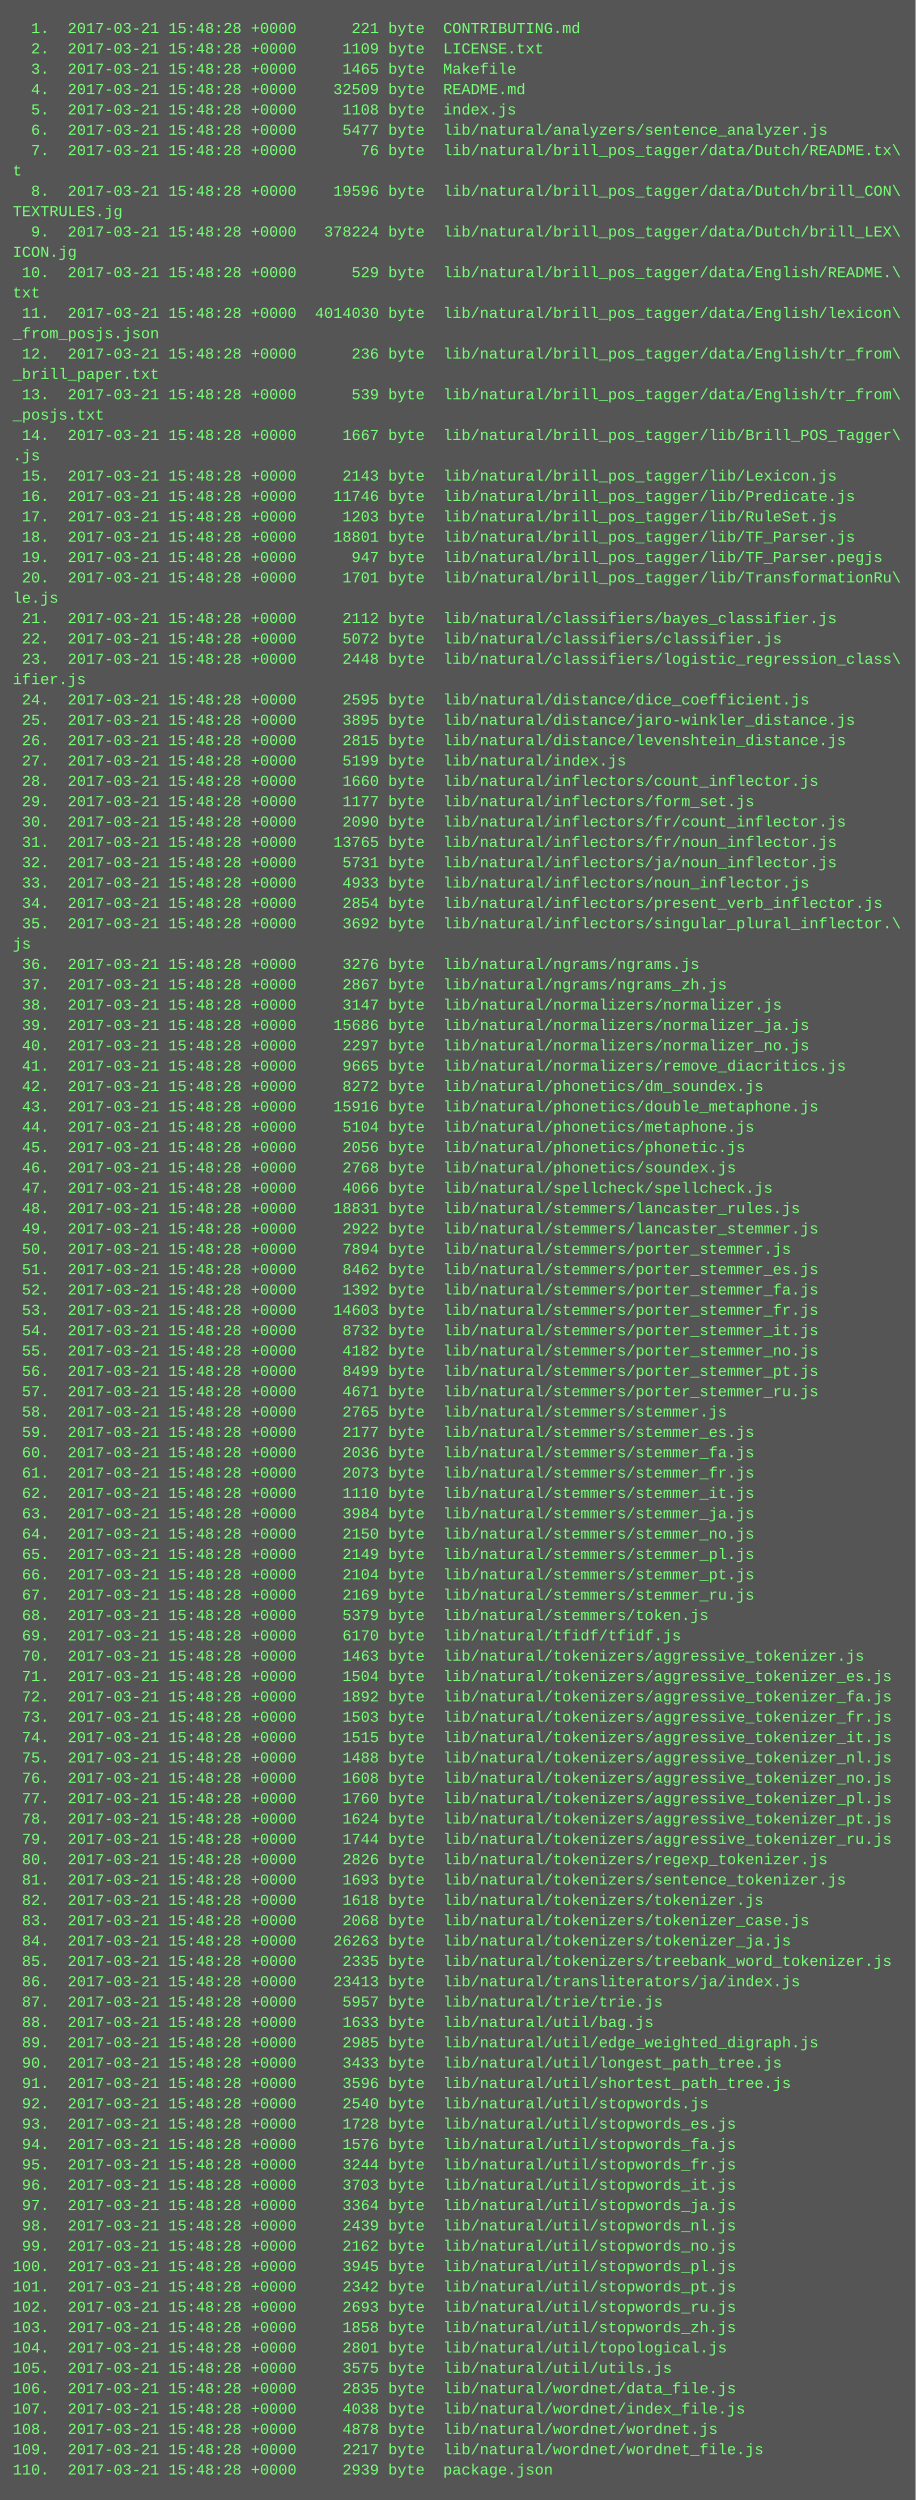
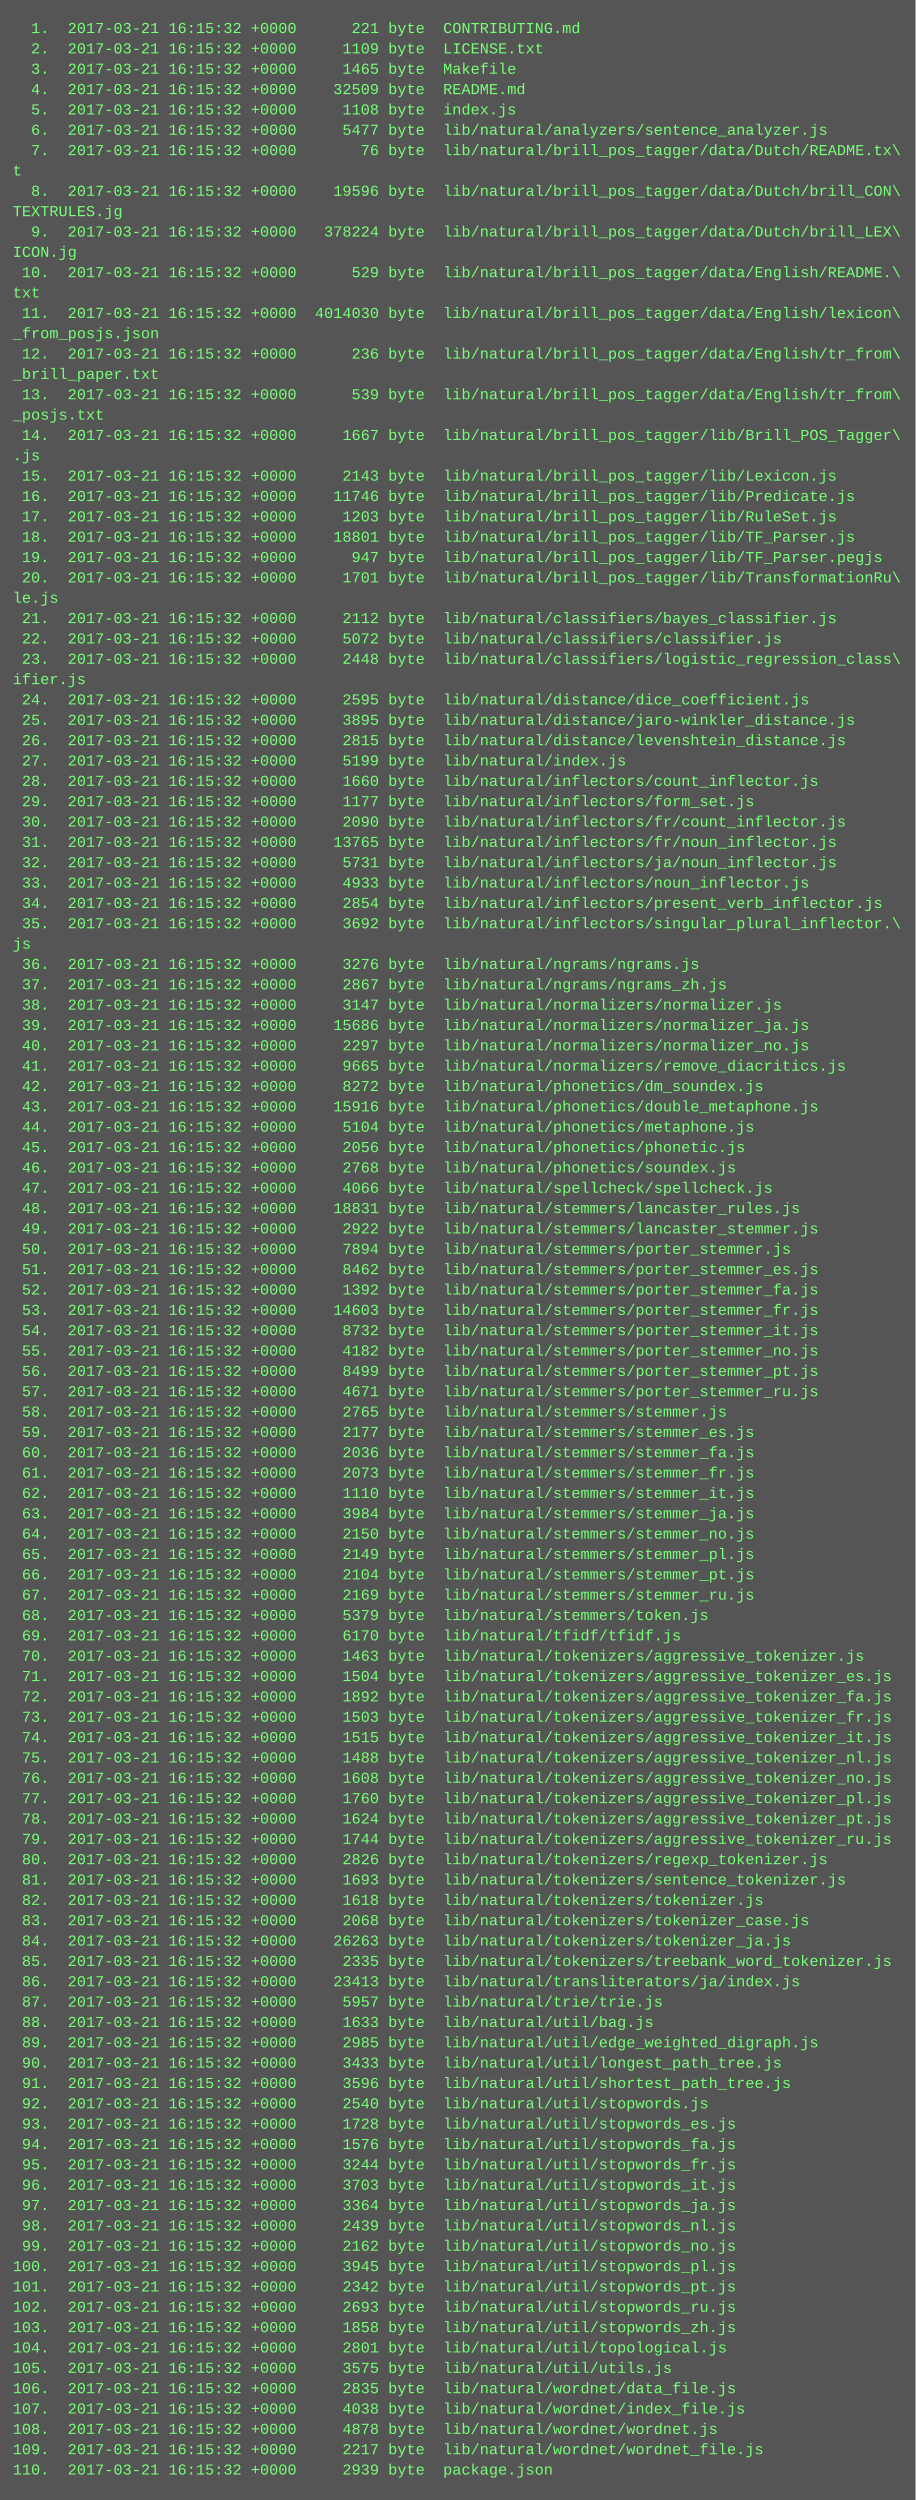
<svg xmlns="http://www.w3.org/2000/svg" height="1966" width="720">
  <rect height="1966" fill="#555" width="720" />
  <text fill="#7f7" font-family="Courier New" font-size="12" xml:space="preserve">
-     <tspan x="10" y="26">  1.  2017-03-21 15:48:28 +0000      221 byte  CONTRIBUTING.md</tspan>
-     <tspan x="10" y="42">  2.  2017-03-21 15:48:28 +0000     1109 byte  LICENSE.txt</tspan>
-     <tspan x="10" y="58">  3.  2017-03-21 15:48:28 +0000     1465 byte  Makefile</tspan>
-     <tspan x="10" y="74">  4.  2017-03-21 15:48:28 +0000    32509 byte  README.md</tspan>
-     <tspan x="10" y="90">  5.  2017-03-21 15:48:28 +0000     1108 byte  index.js</tspan>
-     <tspan x="10" y="106">  6.  2017-03-21 15:48:28 +0000     5477 byte  lib/natural/analyzers/sentence_analyzer.js</tspan>
-     <tspan x="10" y="122">  7.  2017-03-21 15:48:28 +0000       76 byte  lib/natural/brill_pos_tagger/data/Dutch/README.tx\</tspan>
+     <tspan x="10" y="26">  1.  2017-03-21 16:15:32 +0000      221 byte  CONTRIBUTING.md</tspan>
+     <tspan x="10" y="42">  2.  2017-03-21 16:15:32 +0000     1109 byte  LICENSE.txt</tspan>
+     <tspan x="10" y="58">  3.  2017-03-21 16:15:32 +0000     1465 byte  Makefile</tspan>
+     <tspan x="10" y="74">  4.  2017-03-21 16:15:32 +0000    32509 byte  README.md</tspan>
+     <tspan x="10" y="90">  5.  2017-03-21 16:15:32 +0000     1108 byte  index.js</tspan>
+     <tspan x="10" y="106">  6.  2017-03-21 16:15:32 +0000     5477 byte  lib/natural/analyzers/sentence_analyzer.js</tspan>
+     <tspan x="10" y="122">  7.  2017-03-21 16:15:32 +0000       76 byte  lib/natural/brill_pos_tagger/data/Dutch/README.tx\</tspan>
    <tspan x="10" y="138">t</tspan>
-     <tspan x="10" y="154">  8.  2017-03-21 15:48:28 +0000    19596 byte  lib/natural/brill_pos_tagger/data/Dutch/brill_CON\</tspan>
+     <tspan x="10" y="154">  8.  2017-03-21 16:15:32 +0000    19596 byte  lib/natural/brill_pos_tagger/data/Dutch/brill_CON\</tspan>
    <tspan x="10" y="170">TEXTRULES.jg</tspan>
-     <tspan x="10" y="186">  9.  2017-03-21 15:48:28 +0000   378224 byte  lib/natural/brill_pos_tagger/data/Dutch/brill_LEX\</tspan>
+     <tspan x="10" y="186">  9.  2017-03-21 16:15:32 +0000   378224 byte  lib/natural/brill_pos_tagger/data/Dutch/brill_LEX\</tspan>
    <tspan x="10" y="202">ICON.jg</tspan>
-     <tspan x="10" y="218"> 10.  2017-03-21 15:48:28 +0000      529 byte  lib/natural/brill_pos_tagger/data/English/README.\</tspan>
+     <tspan x="10" y="218"> 10.  2017-03-21 16:15:32 +0000      529 byte  lib/natural/brill_pos_tagger/data/English/README.\</tspan>
    <tspan x="10" y="234">txt</tspan>
-     <tspan x="10" y="250"> 11.  2017-03-21 15:48:28 +0000  4014030 byte  lib/natural/brill_pos_tagger/data/English/lexicon\</tspan>
+     <tspan x="10" y="250"> 11.  2017-03-21 16:15:32 +0000  4014030 byte  lib/natural/brill_pos_tagger/data/English/lexicon\</tspan>
    <tspan x="10" y="266">_from_posjs.json</tspan>
-     <tspan x="10" y="282"> 12.  2017-03-21 15:48:28 +0000      236 byte  lib/natural/brill_pos_tagger/data/English/tr_from\</tspan>
+     <tspan x="10" y="282"> 12.  2017-03-21 16:15:32 +0000      236 byte  lib/natural/brill_pos_tagger/data/English/tr_from\</tspan>
    <tspan x="10" y="298">_brill_paper.txt</tspan>
-     <tspan x="10" y="314"> 13.  2017-03-21 15:48:28 +0000      539 byte  lib/natural/brill_pos_tagger/data/English/tr_from\</tspan>
+     <tspan x="10" y="314"> 13.  2017-03-21 16:15:32 +0000      539 byte  lib/natural/brill_pos_tagger/data/English/tr_from\</tspan>
    <tspan x="10" y="330">_posjs.txt</tspan>
-     <tspan x="10" y="346"> 14.  2017-03-21 15:48:28 +0000     1667 byte  lib/natural/brill_pos_tagger/lib/Brill_POS_Tagger\</tspan>
+     <tspan x="10" y="346"> 14.  2017-03-21 16:15:32 +0000     1667 byte  lib/natural/brill_pos_tagger/lib/Brill_POS_Tagger\</tspan>
    <tspan x="10" y="362">.js</tspan>
-     <tspan x="10" y="378"> 15.  2017-03-21 15:48:28 +0000     2143 byte  lib/natural/brill_pos_tagger/lib/Lexicon.js</tspan>
-     <tspan x="10" y="394"> 16.  2017-03-21 15:48:28 +0000    11746 byte  lib/natural/brill_pos_tagger/lib/Predicate.js</tspan>
-     <tspan x="10" y="410"> 17.  2017-03-21 15:48:28 +0000     1203 byte  lib/natural/brill_pos_tagger/lib/RuleSet.js</tspan>
-     <tspan x="10" y="426"> 18.  2017-03-21 15:48:28 +0000    18801 byte  lib/natural/brill_pos_tagger/lib/TF_Parser.js</tspan>
-     <tspan x="10" y="442"> 19.  2017-03-21 15:48:28 +0000      947 byte  lib/natural/brill_pos_tagger/lib/TF_Parser.pegjs</tspan>
-     <tspan x="10" y="458"> 20.  2017-03-21 15:48:28 +0000     1701 byte  lib/natural/brill_pos_tagger/lib/TransformationRu\</tspan>
+     <tspan x="10" y="378"> 15.  2017-03-21 16:15:32 +0000     2143 byte  lib/natural/brill_pos_tagger/lib/Lexicon.js</tspan>
+     <tspan x="10" y="394"> 16.  2017-03-21 16:15:32 +0000    11746 byte  lib/natural/brill_pos_tagger/lib/Predicate.js</tspan>
+     <tspan x="10" y="410"> 17.  2017-03-21 16:15:32 +0000     1203 byte  lib/natural/brill_pos_tagger/lib/RuleSet.js</tspan>
+     <tspan x="10" y="426"> 18.  2017-03-21 16:15:32 +0000    18801 byte  lib/natural/brill_pos_tagger/lib/TF_Parser.js</tspan>
+     <tspan x="10" y="442"> 19.  2017-03-21 16:15:32 +0000      947 byte  lib/natural/brill_pos_tagger/lib/TF_Parser.pegjs</tspan>
+     <tspan x="10" y="458"> 20.  2017-03-21 16:15:32 +0000     1701 byte  lib/natural/brill_pos_tagger/lib/TransformationRu\</tspan>
    <tspan x="10" y="474">le.js</tspan>
-     <tspan x="10" y="490"> 21.  2017-03-21 15:48:28 +0000     2112 byte  lib/natural/classifiers/bayes_classifier.js</tspan>
-     <tspan x="10" y="506"> 22.  2017-03-21 15:48:28 +0000     5072 byte  lib/natural/classifiers/classifier.js</tspan>
-     <tspan x="10" y="522"> 23.  2017-03-21 15:48:28 +0000     2448 byte  lib/natural/classifiers/logistic_regression_class\</tspan>
+     <tspan x="10" y="490"> 21.  2017-03-21 16:15:32 +0000     2112 byte  lib/natural/classifiers/bayes_classifier.js</tspan>
+     <tspan x="10" y="506"> 22.  2017-03-21 16:15:32 +0000     5072 byte  lib/natural/classifiers/classifier.js</tspan>
+     <tspan x="10" y="522"> 23.  2017-03-21 16:15:32 +0000     2448 byte  lib/natural/classifiers/logistic_regression_class\</tspan>
    <tspan x="10" y="538">ifier.js</tspan>
-     <tspan x="10" y="554"> 24.  2017-03-21 15:48:28 +0000     2595 byte  lib/natural/distance/dice_coefficient.js</tspan>
-     <tspan x="10" y="570"> 25.  2017-03-21 15:48:28 +0000     3895 byte  lib/natural/distance/jaro-winkler_distance.js</tspan>
-     <tspan x="10" y="586"> 26.  2017-03-21 15:48:28 +0000     2815 byte  lib/natural/distance/levenshtein_distance.js</tspan>
-     <tspan x="10" y="602"> 27.  2017-03-21 15:48:28 +0000     5199 byte  lib/natural/index.js</tspan>
-     <tspan x="10" y="618"> 28.  2017-03-21 15:48:28 +0000     1660 byte  lib/natural/inflectors/count_inflector.js</tspan>
-     <tspan x="10" y="634"> 29.  2017-03-21 15:48:28 +0000     1177 byte  lib/natural/inflectors/form_set.js</tspan>
-     <tspan x="10" y="650"> 30.  2017-03-21 15:48:28 +0000     2090 byte  lib/natural/inflectors/fr/count_inflector.js</tspan>
-     <tspan x="10" y="666"> 31.  2017-03-21 15:48:28 +0000    13765 byte  lib/natural/inflectors/fr/noun_inflector.js</tspan>
-     <tspan x="10" y="682"> 32.  2017-03-21 15:48:28 +0000     5731 byte  lib/natural/inflectors/ja/noun_inflector.js</tspan>
-     <tspan x="10" y="698"> 33.  2017-03-21 15:48:28 +0000     4933 byte  lib/natural/inflectors/noun_inflector.js</tspan>
-     <tspan x="10" y="714"> 34.  2017-03-21 15:48:28 +0000     2854 byte  lib/natural/inflectors/present_verb_inflector.js</tspan>
-     <tspan x="10" y="730"> 35.  2017-03-21 15:48:28 +0000     3692 byte  lib/natural/inflectors/singular_plural_inflector.\</tspan>
+     <tspan x="10" y="554"> 24.  2017-03-21 16:15:32 +0000     2595 byte  lib/natural/distance/dice_coefficient.js</tspan>
+     <tspan x="10" y="570"> 25.  2017-03-21 16:15:32 +0000     3895 byte  lib/natural/distance/jaro-winkler_distance.js</tspan>
+     <tspan x="10" y="586"> 26.  2017-03-21 16:15:32 +0000     2815 byte  lib/natural/distance/levenshtein_distance.js</tspan>
+     <tspan x="10" y="602"> 27.  2017-03-21 16:15:32 +0000     5199 byte  lib/natural/index.js</tspan>
+     <tspan x="10" y="618"> 28.  2017-03-21 16:15:32 +0000     1660 byte  lib/natural/inflectors/count_inflector.js</tspan>
+     <tspan x="10" y="634"> 29.  2017-03-21 16:15:32 +0000     1177 byte  lib/natural/inflectors/form_set.js</tspan>
+     <tspan x="10" y="650"> 30.  2017-03-21 16:15:32 +0000     2090 byte  lib/natural/inflectors/fr/count_inflector.js</tspan>
+     <tspan x="10" y="666"> 31.  2017-03-21 16:15:32 +0000    13765 byte  lib/natural/inflectors/fr/noun_inflector.js</tspan>
+     <tspan x="10" y="682"> 32.  2017-03-21 16:15:32 +0000     5731 byte  lib/natural/inflectors/ja/noun_inflector.js</tspan>
+     <tspan x="10" y="698"> 33.  2017-03-21 16:15:32 +0000     4933 byte  lib/natural/inflectors/noun_inflector.js</tspan>
+     <tspan x="10" y="714"> 34.  2017-03-21 16:15:32 +0000     2854 byte  lib/natural/inflectors/present_verb_inflector.js</tspan>
+     <tspan x="10" y="730"> 35.  2017-03-21 16:15:32 +0000     3692 byte  lib/natural/inflectors/singular_plural_inflector.\</tspan>
    <tspan x="10" y="746">js</tspan>
-     <tspan x="10" y="762"> 36.  2017-03-21 15:48:28 +0000     3276 byte  lib/natural/ngrams/ngrams.js</tspan>
-     <tspan x="10" y="778"> 37.  2017-03-21 15:48:28 +0000     2867 byte  lib/natural/ngrams/ngrams_zh.js</tspan>
-     <tspan x="10" y="794"> 38.  2017-03-21 15:48:28 +0000     3147 byte  lib/natural/normalizers/normalizer.js</tspan>
-     <tspan x="10" y="810"> 39.  2017-03-21 15:48:28 +0000    15686 byte  lib/natural/normalizers/normalizer_ja.js</tspan>
-     <tspan x="10" y="826"> 40.  2017-03-21 15:48:28 +0000     2297 byte  lib/natural/normalizers/normalizer_no.js</tspan>
-     <tspan x="10" y="842"> 41.  2017-03-21 15:48:28 +0000     9665 byte  lib/natural/normalizers/remove_diacritics.js</tspan>
-     <tspan x="10" y="858"> 42.  2017-03-21 15:48:28 +0000     8272 byte  lib/natural/phonetics/dm_soundex.js</tspan>
-     <tspan x="10" y="874"> 43.  2017-03-21 15:48:28 +0000    15916 byte  lib/natural/phonetics/double_metaphone.js</tspan>
-     <tspan x="10" y="890"> 44.  2017-03-21 15:48:28 +0000     5104 byte  lib/natural/phonetics/metaphone.js</tspan>
-     <tspan x="10" y="906"> 45.  2017-03-21 15:48:28 +0000     2056 byte  lib/natural/phonetics/phonetic.js</tspan>
-     <tspan x="10" y="922"> 46.  2017-03-21 15:48:28 +0000     2768 byte  lib/natural/phonetics/soundex.js</tspan>
-     <tspan x="10" y="938"> 47.  2017-03-21 15:48:28 +0000     4066 byte  lib/natural/spellcheck/spellcheck.js</tspan>
-     <tspan x="10" y="954"> 48.  2017-03-21 15:48:28 +0000    18831 byte  lib/natural/stemmers/lancaster_rules.js</tspan>
-     <tspan x="10" y="970"> 49.  2017-03-21 15:48:28 +0000     2922 byte  lib/natural/stemmers/lancaster_stemmer.js</tspan>
-     <tspan x="10" y="986"> 50.  2017-03-21 15:48:28 +0000     7894 byte  lib/natural/stemmers/porter_stemmer.js</tspan>
-     <tspan x="10" y="1002"> 51.  2017-03-21 15:48:28 +0000     8462 byte  lib/natural/stemmers/porter_stemmer_es.js</tspan>
-     <tspan x="10" y="1018"> 52.  2017-03-21 15:48:28 +0000     1392 byte  lib/natural/stemmers/porter_stemmer_fa.js</tspan>
-     <tspan x="10" y="1034"> 53.  2017-03-21 15:48:28 +0000    14603 byte  lib/natural/stemmers/porter_stemmer_fr.js</tspan>
-     <tspan x="10" y="1050"> 54.  2017-03-21 15:48:28 +0000     8732 byte  lib/natural/stemmers/porter_stemmer_it.js</tspan>
-     <tspan x="10" y="1066"> 55.  2017-03-21 15:48:28 +0000     4182 byte  lib/natural/stemmers/porter_stemmer_no.js</tspan>
-     <tspan x="10" y="1082"> 56.  2017-03-21 15:48:28 +0000     8499 byte  lib/natural/stemmers/porter_stemmer_pt.js</tspan>
-     <tspan x="10" y="1098"> 57.  2017-03-21 15:48:28 +0000     4671 byte  lib/natural/stemmers/porter_stemmer_ru.js</tspan>
-     <tspan x="10" y="1114"> 58.  2017-03-21 15:48:28 +0000     2765 byte  lib/natural/stemmers/stemmer.js</tspan>
-     <tspan x="10" y="1130"> 59.  2017-03-21 15:48:28 +0000     2177 byte  lib/natural/stemmers/stemmer_es.js</tspan>
-     <tspan x="10" y="1146"> 60.  2017-03-21 15:48:28 +0000     2036 byte  lib/natural/stemmers/stemmer_fa.js</tspan>
-     <tspan x="10" y="1162"> 61.  2017-03-21 15:48:28 +0000     2073 byte  lib/natural/stemmers/stemmer_fr.js</tspan>
-     <tspan x="10" y="1178"> 62.  2017-03-21 15:48:28 +0000     1110 byte  lib/natural/stemmers/stemmer_it.js</tspan>
-     <tspan x="10" y="1194"> 63.  2017-03-21 15:48:28 +0000     3984 byte  lib/natural/stemmers/stemmer_ja.js</tspan>
-     <tspan x="10" y="1210"> 64.  2017-03-21 15:48:28 +0000     2150 byte  lib/natural/stemmers/stemmer_no.js</tspan>
-     <tspan x="10" y="1226"> 65.  2017-03-21 15:48:28 +0000     2149 byte  lib/natural/stemmers/stemmer_pl.js</tspan>
-     <tspan x="10" y="1242"> 66.  2017-03-21 15:48:28 +0000     2104 byte  lib/natural/stemmers/stemmer_pt.js</tspan>
-     <tspan x="10" y="1258"> 67.  2017-03-21 15:48:28 +0000     2169 byte  lib/natural/stemmers/stemmer_ru.js</tspan>
-     <tspan x="10" y="1274"> 68.  2017-03-21 15:48:28 +0000     5379 byte  lib/natural/stemmers/token.js</tspan>
-     <tspan x="10" y="1290"> 69.  2017-03-21 15:48:28 +0000     6170 byte  lib/natural/tfidf/tfidf.js</tspan>
-     <tspan x="10" y="1306"> 70.  2017-03-21 15:48:28 +0000     1463 byte  lib/natural/tokenizers/aggressive_tokenizer.js</tspan>
-     <tspan x="10" y="1322"> 71.  2017-03-21 15:48:28 +0000     1504 byte  lib/natural/tokenizers/aggressive_tokenizer_es.js</tspan>
-     <tspan x="10" y="1338"> 72.  2017-03-21 15:48:28 +0000     1892 byte  lib/natural/tokenizers/aggressive_tokenizer_fa.js</tspan>
-     <tspan x="10" y="1354"> 73.  2017-03-21 15:48:28 +0000     1503 byte  lib/natural/tokenizers/aggressive_tokenizer_fr.js</tspan>
-     <tspan x="10" y="1370"> 74.  2017-03-21 15:48:28 +0000     1515 byte  lib/natural/tokenizers/aggressive_tokenizer_it.js</tspan>
-     <tspan x="10" y="1386"> 75.  2017-03-21 15:48:28 +0000     1488 byte  lib/natural/tokenizers/aggressive_tokenizer_nl.js</tspan>
-     <tspan x="10" y="1402"> 76.  2017-03-21 15:48:28 +0000     1608 byte  lib/natural/tokenizers/aggressive_tokenizer_no.js</tspan>
-     <tspan x="10" y="1418"> 77.  2017-03-21 15:48:28 +0000     1760 byte  lib/natural/tokenizers/aggressive_tokenizer_pl.js</tspan>
-     <tspan x="10" y="1434"> 78.  2017-03-21 15:48:28 +0000     1624 byte  lib/natural/tokenizers/aggressive_tokenizer_pt.js</tspan>
-     <tspan x="10" y="1450"> 79.  2017-03-21 15:48:28 +0000     1744 byte  lib/natural/tokenizers/aggressive_tokenizer_ru.js</tspan>
-     <tspan x="10" y="1466"> 80.  2017-03-21 15:48:28 +0000     2826 byte  lib/natural/tokenizers/regexp_tokenizer.js</tspan>
-     <tspan x="10" y="1482"> 81.  2017-03-21 15:48:28 +0000     1693 byte  lib/natural/tokenizers/sentence_tokenizer.js</tspan>
-     <tspan x="10" y="1498"> 82.  2017-03-21 15:48:28 +0000     1618 byte  lib/natural/tokenizers/tokenizer.js</tspan>
-     <tspan x="10" y="1514"> 83.  2017-03-21 15:48:28 +0000     2068 byte  lib/natural/tokenizers/tokenizer_case.js</tspan>
-     <tspan x="10" y="1530"> 84.  2017-03-21 15:48:28 +0000    26263 byte  lib/natural/tokenizers/tokenizer_ja.js</tspan>
-     <tspan x="10" y="1546"> 85.  2017-03-21 15:48:28 +0000     2335 byte  lib/natural/tokenizers/treebank_word_tokenizer.js</tspan>
-     <tspan x="10" y="1562"> 86.  2017-03-21 15:48:28 +0000    23413 byte  lib/natural/transliterators/ja/index.js</tspan>
-     <tspan x="10" y="1578"> 87.  2017-03-21 15:48:28 +0000     5957 byte  lib/natural/trie/trie.js</tspan>
-     <tspan x="10" y="1594"> 88.  2017-03-21 15:48:28 +0000     1633 byte  lib/natural/util/bag.js</tspan>
-     <tspan x="10" y="1610"> 89.  2017-03-21 15:48:28 +0000     2985 byte  lib/natural/util/edge_weighted_digraph.js</tspan>
-     <tspan x="10" y="1626"> 90.  2017-03-21 15:48:28 +0000     3433 byte  lib/natural/util/longest_path_tree.js</tspan>
-     <tspan x="10" y="1642"> 91.  2017-03-21 15:48:28 +0000     3596 byte  lib/natural/util/shortest_path_tree.js</tspan>
-     <tspan x="10" y="1658"> 92.  2017-03-21 15:48:28 +0000     2540 byte  lib/natural/util/stopwords.js</tspan>
-     <tspan x="10" y="1674"> 93.  2017-03-21 15:48:28 +0000     1728 byte  lib/natural/util/stopwords_es.js</tspan>
-     <tspan x="10" y="1690"> 94.  2017-03-21 15:48:28 +0000     1576 byte  lib/natural/util/stopwords_fa.js</tspan>
-     <tspan x="10" y="1706"> 95.  2017-03-21 15:48:28 +0000     3244 byte  lib/natural/util/stopwords_fr.js</tspan>
-     <tspan x="10" y="1722"> 96.  2017-03-21 15:48:28 +0000     3703 byte  lib/natural/util/stopwords_it.js</tspan>
-     <tspan x="10" y="1738"> 97.  2017-03-21 15:48:28 +0000     3364 byte  lib/natural/util/stopwords_ja.js</tspan>
-     <tspan x="10" y="1754"> 98.  2017-03-21 15:48:28 +0000     2439 byte  lib/natural/util/stopwords_nl.js</tspan>
-     <tspan x="10" y="1770"> 99.  2017-03-21 15:48:28 +0000     2162 byte  lib/natural/util/stopwords_no.js</tspan>
-     <tspan x="10" y="1786">100.  2017-03-21 15:48:28 +0000     3945 byte  lib/natural/util/stopwords_pl.js</tspan>
-     <tspan x="10" y="1802">101.  2017-03-21 15:48:28 +0000     2342 byte  lib/natural/util/stopwords_pt.js</tspan>
-     <tspan x="10" y="1818">102.  2017-03-21 15:48:28 +0000     2693 byte  lib/natural/util/stopwords_ru.js</tspan>
-     <tspan x="10" y="1834">103.  2017-03-21 15:48:28 +0000     1858 byte  lib/natural/util/stopwords_zh.js</tspan>
-     <tspan x="10" y="1850">104.  2017-03-21 15:48:28 +0000     2801 byte  lib/natural/util/topological.js</tspan>
-     <tspan x="10" y="1866">105.  2017-03-21 15:48:28 +0000     3575 byte  lib/natural/util/utils.js</tspan>
-     <tspan x="10" y="1882">106.  2017-03-21 15:48:28 +0000     2835 byte  lib/natural/wordnet/data_file.js</tspan>
-     <tspan x="10" y="1898">107.  2017-03-21 15:48:28 +0000     4038 byte  lib/natural/wordnet/index_file.js</tspan>
-     <tspan x="10" y="1914">108.  2017-03-21 15:48:28 +0000     4878 byte  lib/natural/wordnet/wordnet.js</tspan>
-     <tspan x="10" y="1930">109.  2017-03-21 15:48:28 +0000     2217 byte  lib/natural/wordnet/wordnet_file.js</tspan>
-     <tspan x="10" y="1946">110.  2017-03-21 15:48:28 +0000     2939 byte  package.json</tspan>
+     <tspan x="10" y="762"> 36.  2017-03-21 16:15:32 +0000     3276 byte  lib/natural/ngrams/ngrams.js</tspan>
+     <tspan x="10" y="778"> 37.  2017-03-21 16:15:32 +0000     2867 byte  lib/natural/ngrams/ngrams_zh.js</tspan>
+     <tspan x="10" y="794"> 38.  2017-03-21 16:15:32 +0000     3147 byte  lib/natural/normalizers/normalizer.js</tspan>
+     <tspan x="10" y="810"> 39.  2017-03-21 16:15:32 +0000    15686 byte  lib/natural/normalizers/normalizer_ja.js</tspan>
+     <tspan x="10" y="826"> 40.  2017-03-21 16:15:32 +0000     2297 byte  lib/natural/normalizers/normalizer_no.js</tspan>
+     <tspan x="10" y="842"> 41.  2017-03-21 16:15:32 +0000     9665 byte  lib/natural/normalizers/remove_diacritics.js</tspan>
+     <tspan x="10" y="858"> 42.  2017-03-21 16:15:32 +0000     8272 byte  lib/natural/phonetics/dm_soundex.js</tspan>
+     <tspan x="10" y="874"> 43.  2017-03-21 16:15:32 +0000    15916 byte  lib/natural/phonetics/double_metaphone.js</tspan>
+     <tspan x="10" y="890"> 44.  2017-03-21 16:15:32 +0000     5104 byte  lib/natural/phonetics/metaphone.js</tspan>
+     <tspan x="10" y="906"> 45.  2017-03-21 16:15:32 +0000     2056 byte  lib/natural/phonetics/phonetic.js</tspan>
+     <tspan x="10" y="922"> 46.  2017-03-21 16:15:32 +0000     2768 byte  lib/natural/phonetics/soundex.js</tspan>
+     <tspan x="10" y="938"> 47.  2017-03-21 16:15:32 +0000     4066 byte  lib/natural/spellcheck/spellcheck.js</tspan>
+     <tspan x="10" y="954"> 48.  2017-03-21 16:15:32 +0000    18831 byte  lib/natural/stemmers/lancaster_rules.js</tspan>
+     <tspan x="10" y="970"> 49.  2017-03-21 16:15:32 +0000     2922 byte  lib/natural/stemmers/lancaster_stemmer.js</tspan>
+     <tspan x="10" y="986"> 50.  2017-03-21 16:15:32 +0000     7894 byte  lib/natural/stemmers/porter_stemmer.js</tspan>
+     <tspan x="10" y="1002"> 51.  2017-03-21 16:15:32 +0000     8462 byte  lib/natural/stemmers/porter_stemmer_es.js</tspan>
+     <tspan x="10" y="1018"> 52.  2017-03-21 16:15:32 +0000     1392 byte  lib/natural/stemmers/porter_stemmer_fa.js</tspan>
+     <tspan x="10" y="1034"> 53.  2017-03-21 16:15:32 +0000    14603 byte  lib/natural/stemmers/porter_stemmer_fr.js</tspan>
+     <tspan x="10" y="1050"> 54.  2017-03-21 16:15:32 +0000     8732 byte  lib/natural/stemmers/porter_stemmer_it.js</tspan>
+     <tspan x="10" y="1066"> 55.  2017-03-21 16:15:32 +0000     4182 byte  lib/natural/stemmers/porter_stemmer_no.js</tspan>
+     <tspan x="10" y="1082"> 56.  2017-03-21 16:15:32 +0000     8499 byte  lib/natural/stemmers/porter_stemmer_pt.js</tspan>
+     <tspan x="10" y="1098"> 57.  2017-03-21 16:15:32 +0000     4671 byte  lib/natural/stemmers/porter_stemmer_ru.js</tspan>
+     <tspan x="10" y="1114"> 58.  2017-03-21 16:15:32 +0000     2765 byte  lib/natural/stemmers/stemmer.js</tspan>
+     <tspan x="10" y="1130"> 59.  2017-03-21 16:15:32 +0000     2177 byte  lib/natural/stemmers/stemmer_es.js</tspan>
+     <tspan x="10" y="1146"> 60.  2017-03-21 16:15:32 +0000     2036 byte  lib/natural/stemmers/stemmer_fa.js</tspan>
+     <tspan x="10" y="1162"> 61.  2017-03-21 16:15:32 +0000     2073 byte  lib/natural/stemmers/stemmer_fr.js</tspan>
+     <tspan x="10" y="1178"> 62.  2017-03-21 16:15:32 +0000     1110 byte  lib/natural/stemmers/stemmer_it.js</tspan>
+     <tspan x="10" y="1194"> 63.  2017-03-21 16:15:32 +0000     3984 byte  lib/natural/stemmers/stemmer_ja.js</tspan>
+     <tspan x="10" y="1210"> 64.  2017-03-21 16:15:32 +0000     2150 byte  lib/natural/stemmers/stemmer_no.js</tspan>
+     <tspan x="10" y="1226"> 65.  2017-03-21 16:15:32 +0000     2149 byte  lib/natural/stemmers/stemmer_pl.js</tspan>
+     <tspan x="10" y="1242"> 66.  2017-03-21 16:15:32 +0000     2104 byte  lib/natural/stemmers/stemmer_pt.js</tspan>
+     <tspan x="10" y="1258"> 67.  2017-03-21 16:15:32 +0000     2169 byte  lib/natural/stemmers/stemmer_ru.js</tspan>
+     <tspan x="10" y="1274"> 68.  2017-03-21 16:15:32 +0000     5379 byte  lib/natural/stemmers/token.js</tspan>
+     <tspan x="10" y="1290"> 69.  2017-03-21 16:15:32 +0000     6170 byte  lib/natural/tfidf/tfidf.js</tspan>
+     <tspan x="10" y="1306"> 70.  2017-03-21 16:15:32 +0000     1463 byte  lib/natural/tokenizers/aggressive_tokenizer.js</tspan>
+     <tspan x="10" y="1322"> 71.  2017-03-21 16:15:32 +0000     1504 byte  lib/natural/tokenizers/aggressive_tokenizer_es.js</tspan>
+     <tspan x="10" y="1338"> 72.  2017-03-21 16:15:32 +0000     1892 byte  lib/natural/tokenizers/aggressive_tokenizer_fa.js</tspan>
+     <tspan x="10" y="1354"> 73.  2017-03-21 16:15:32 +0000     1503 byte  lib/natural/tokenizers/aggressive_tokenizer_fr.js</tspan>
+     <tspan x="10" y="1370"> 74.  2017-03-21 16:15:32 +0000     1515 byte  lib/natural/tokenizers/aggressive_tokenizer_it.js</tspan>
+     <tspan x="10" y="1386"> 75.  2017-03-21 16:15:32 +0000     1488 byte  lib/natural/tokenizers/aggressive_tokenizer_nl.js</tspan>
+     <tspan x="10" y="1402"> 76.  2017-03-21 16:15:32 +0000     1608 byte  lib/natural/tokenizers/aggressive_tokenizer_no.js</tspan>
+     <tspan x="10" y="1418"> 77.  2017-03-21 16:15:32 +0000     1760 byte  lib/natural/tokenizers/aggressive_tokenizer_pl.js</tspan>
+     <tspan x="10" y="1434"> 78.  2017-03-21 16:15:32 +0000     1624 byte  lib/natural/tokenizers/aggressive_tokenizer_pt.js</tspan>
+     <tspan x="10" y="1450"> 79.  2017-03-21 16:15:32 +0000     1744 byte  lib/natural/tokenizers/aggressive_tokenizer_ru.js</tspan>
+     <tspan x="10" y="1466"> 80.  2017-03-21 16:15:32 +0000     2826 byte  lib/natural/tokenizers/regexp_tokenizer.js</tspan>
+     <tspan x="10" y="1482"> 81.  2017-03-21 16:15:32 +0000     1693 byte  lib/natural/tokenizers/sentence_tokenizer.js</tspan>
+     <tspan x="10" y="1498"> 82.  2017-03-21 16:15:32 +0000     1618 byte  lib/natural/tokenizers/tokenizer.js</tspan>
+     <tspan x="10" y="1514"> 83.  2017-03-21 16:15:32 +0000     2068 byte  lib/natural/tokenizers/tokenizer_case.js</tspan>
+     <tspan x="10" y="1530"> 84.  2017-03-21 16:15:32 +0000    26263 byte  lib/natural/tokenizers/tokenizer_ja.js</tspan>
+     <tspan x="10" y="1546"> 85.  2017-03-21 16:15:32 +0000     2335 byte  lib/natural/tokenizers/treebank_word_tokenizer.js</tspan>
+     <tspan x="10" y="1562"> 86.  2017-03-21 16:15:32 +0000    23413 byte  lib/natural/transliterators/ja/index.js</tspan>
+     <tspan x="10" y="1578"> 87.  2017-03-21 16:15:32 +0000     5957 byte  lib/natural/trie/trie.js</tspan>
+     <tspan x="10" y="1594"> 88.  2017-03-21 16:15:32 +0000     1633 byte  lib/natural/util/bag.js</tspan>
+     <tspan x="10" y="1610"> 89.  2017-03-21 16:15:32 +0000     2985 byte  lib/natural/util/edge_weighted_digraph.js</tspan>
+     <tspan x="10" y="1626"> 90.  2017-03-21 16:15:32 +0000     3433 byte  lib/natural/util/longest_path_tree.js</tspan>
+     <tspan x="10" y="1642"> 91.  2017-03-21 16:15:32 +0000     3596 byte  lib/natural/util/shortest_path_tree.js</tspan>
+     <tspan x="10" y="1658"> 92.  2017-03-21 16:15:32 +0000     2540 byte  lib/natural/util/stopwords.js</tspan>
+     <tspan x="10" y="1674"> 93.  2017-03-21 16:15:32 +0000     1728 byte  lib/natural/util/stopwords_es.js</tspan>
+     <tspan x="10" y="1690"> 94.  2017-03-21 16:15:32 +0000     1576 byte  lib/natural/util/stopwords_fa.js</tspan>
+     <tspan x="10" y="1706"> 95.  2017-03-21 16:15:32 +0000     3244 byte  lib/natural/util/stopwords_fr.js</tspan>
+     <tspan x="10" y="1722"> 96.  2017-03-21 16:15:32 +0000     3703 byte  lib/natural/util/stopwords_it.js</tspan>
+     <tspan x="10" y="1738"> 97.  2017-03-21 16:15:32 +0000     3364 byte  lib/natural/util/stopwords_ja.js</tspan>
+     <tspan x="10" y="1754"> 98.  2017-03-21 16:15:32 +0000     2439 byte  lib/natural/util/stopwords_nl.js</tspan>
+     <tspan x="10" y="1770"> 99.  2017-03-21 16:15:32 +0000     2162 byte  lib/natural/util/stopwords_no.js</tspan>
+     <tspan x="10" y="1786">100.  2017-03-21 16:15:32 +0000     3945 byte  lib/natural/util/stopwords_pl.js</tspan>
+     <tspan x="10" y="1802">101.  2017-03-21 16:15:32 +0000     2342 byte  lib/natural/util/stopwords_pt.js</tspan>
+     <tspan x="10" y="1818">102.  2017-03-21 16:15:32 +0000     2693 byte  lib/natural/util/stopwords_ru.js</tspan>
+     <tspan x="10" y="1834">103.  2017-03-21 16:15:32 +0000     1858 byte  lib/natural/util/stopwords_zh.js</tspan>
+     <tspan x="10" y="1850">104.  2017-03-21 16:15:32 +0000     2801 byte  lib/natural/util/topological.js</tspan>
+     <tspan x="10" y="1866">105.  2017-03-21 16:15:32 +0000     3575 byte  lib/natural/util/utils.js</tspan>
+     <tspan x="10" y="1882">106.  2017-03-21 16:15:32 +0000     2835 byte  lib/natural/wordnet/data_file.js</tspan>
+     <tspan x="10" y="1898">107.  2017-03-21 16:15:32 +0000     4038 byte  lib/natural/wordnet/index_file.js</tspan>
+     <tspan x="10" y="1914">108.  2017-03-21 16:15:32 +0000     4878 byte  lib/natural/wordnet/wordnet.js</tspan>
+     <tspan x="10" y="1930">109.  2017-03-21 16:15:32 +0000     2217 byte  lib/natural/wordnet/wordnet_file.js</tspan>
+     <tspan x="10" y="1946">110.  2017-03-21 16:15:32 +0000     2939 byte  package.json</tspan>
  </text>
</svg>
